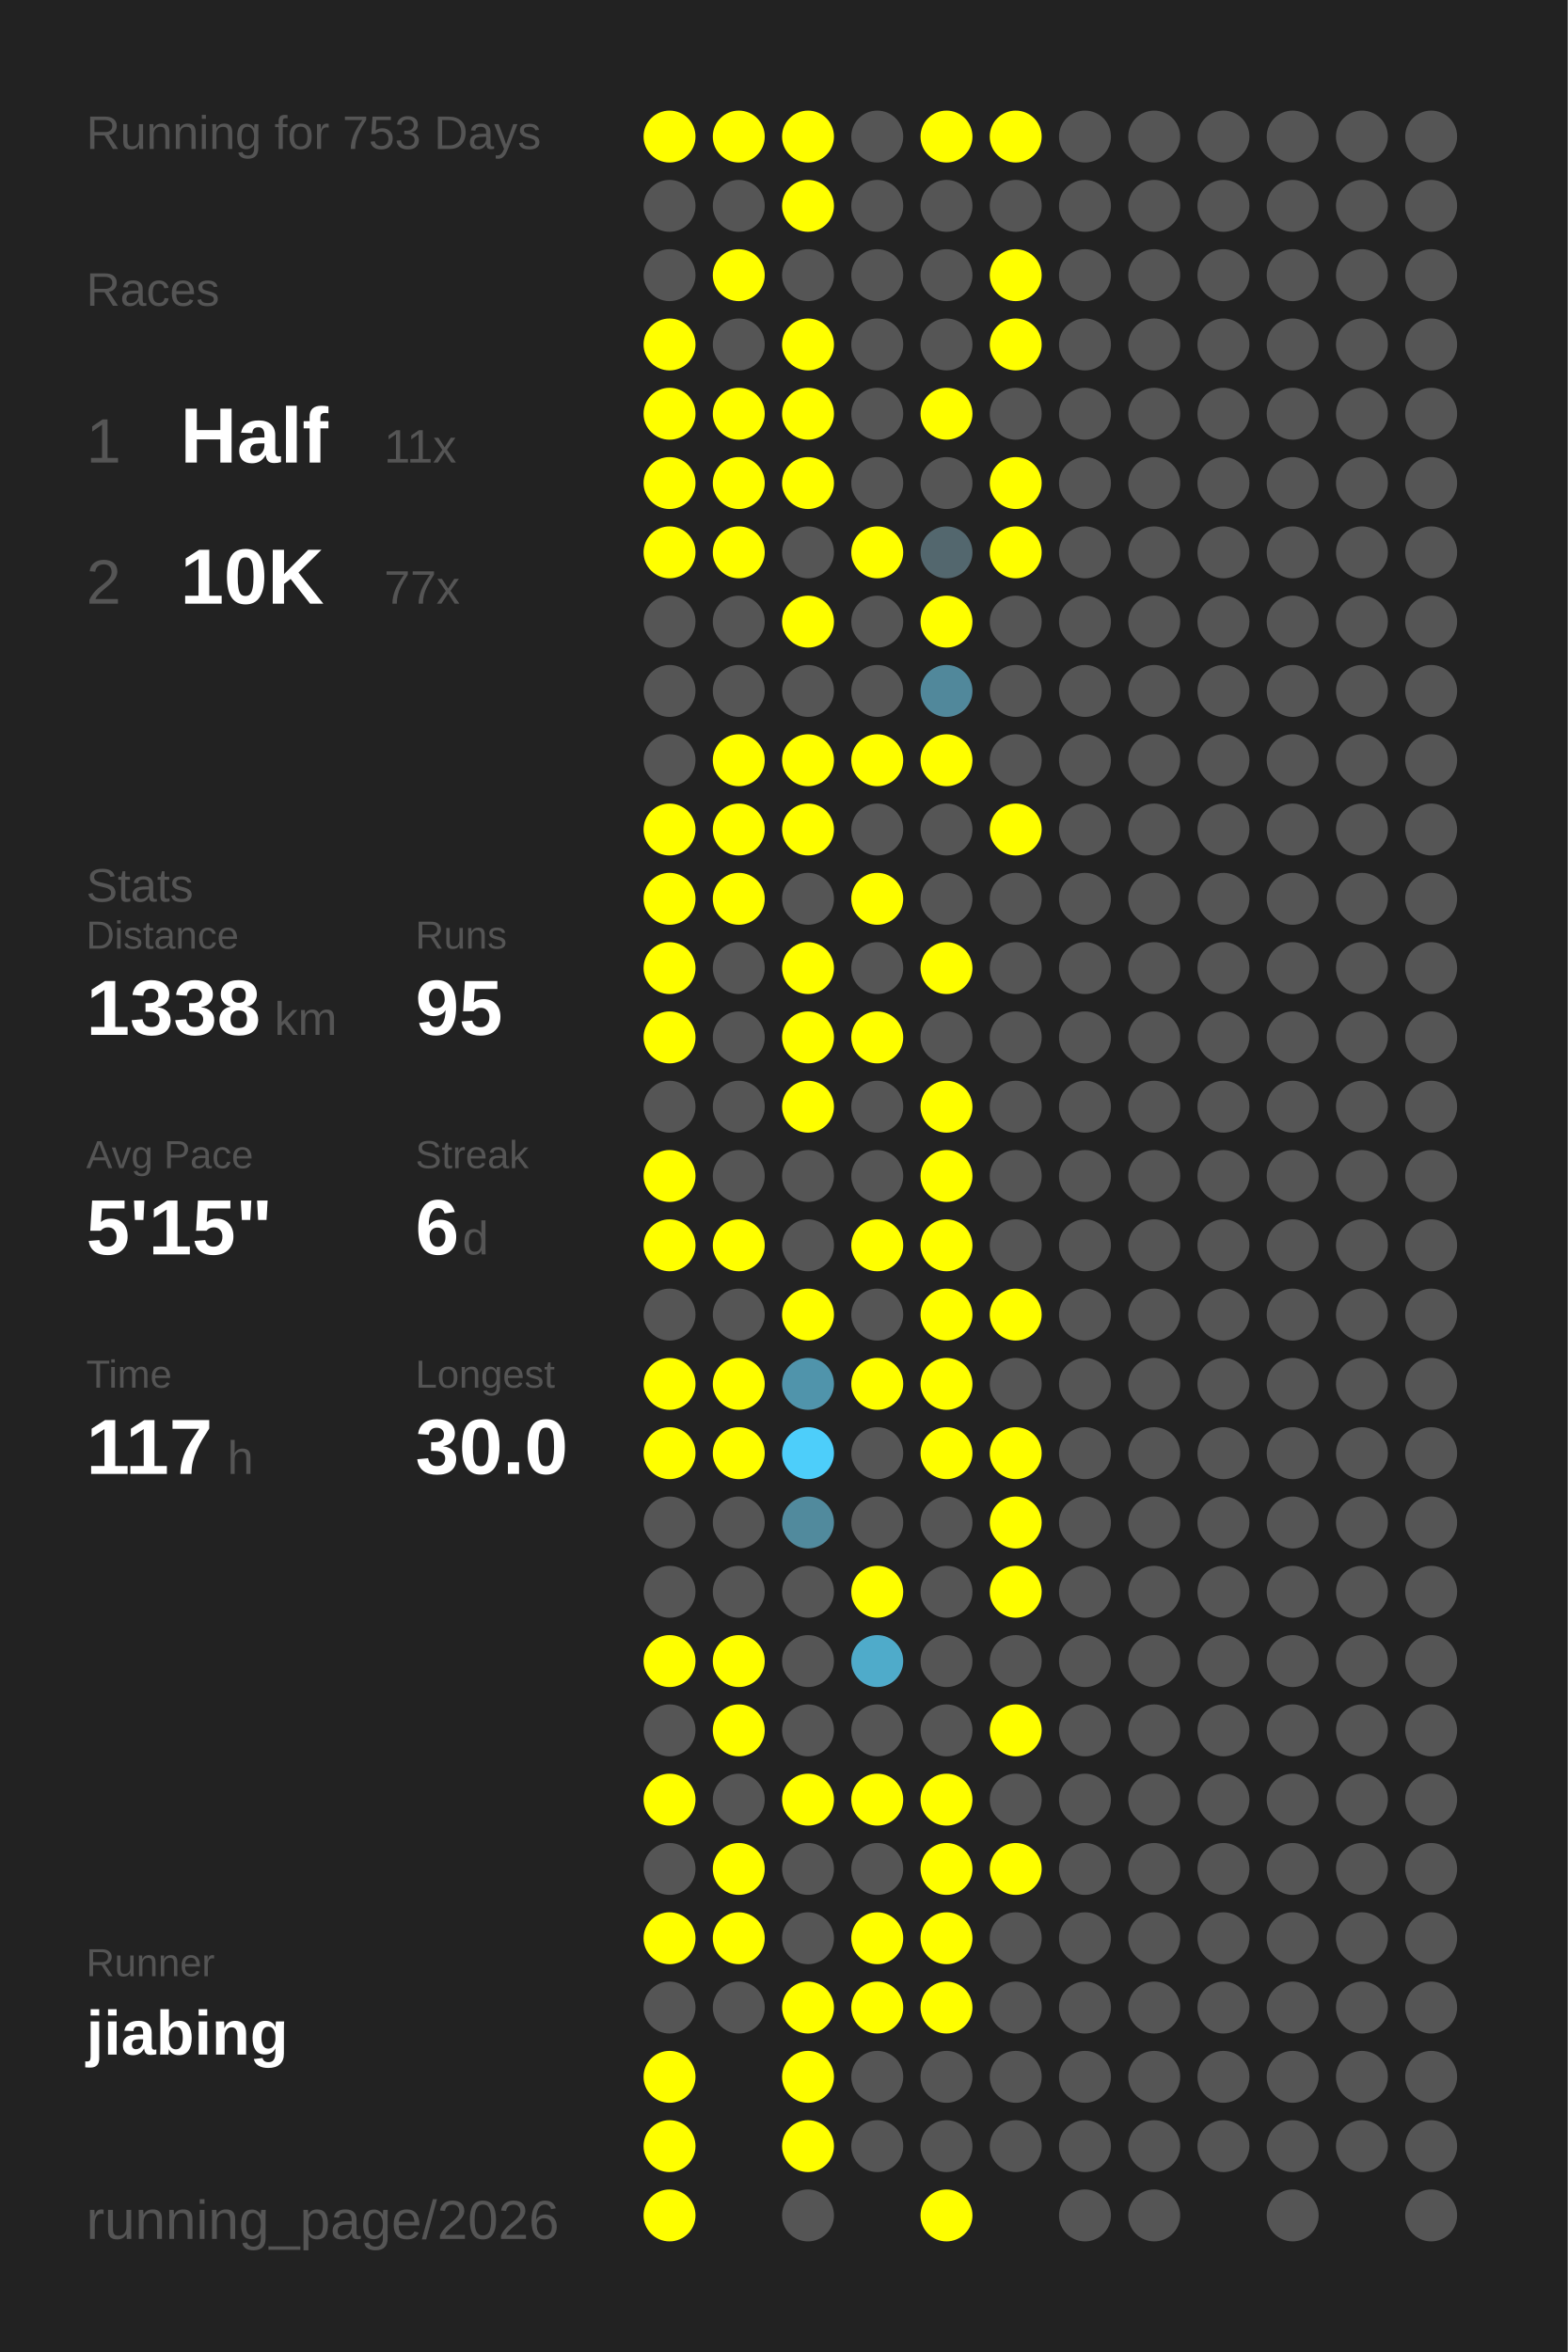
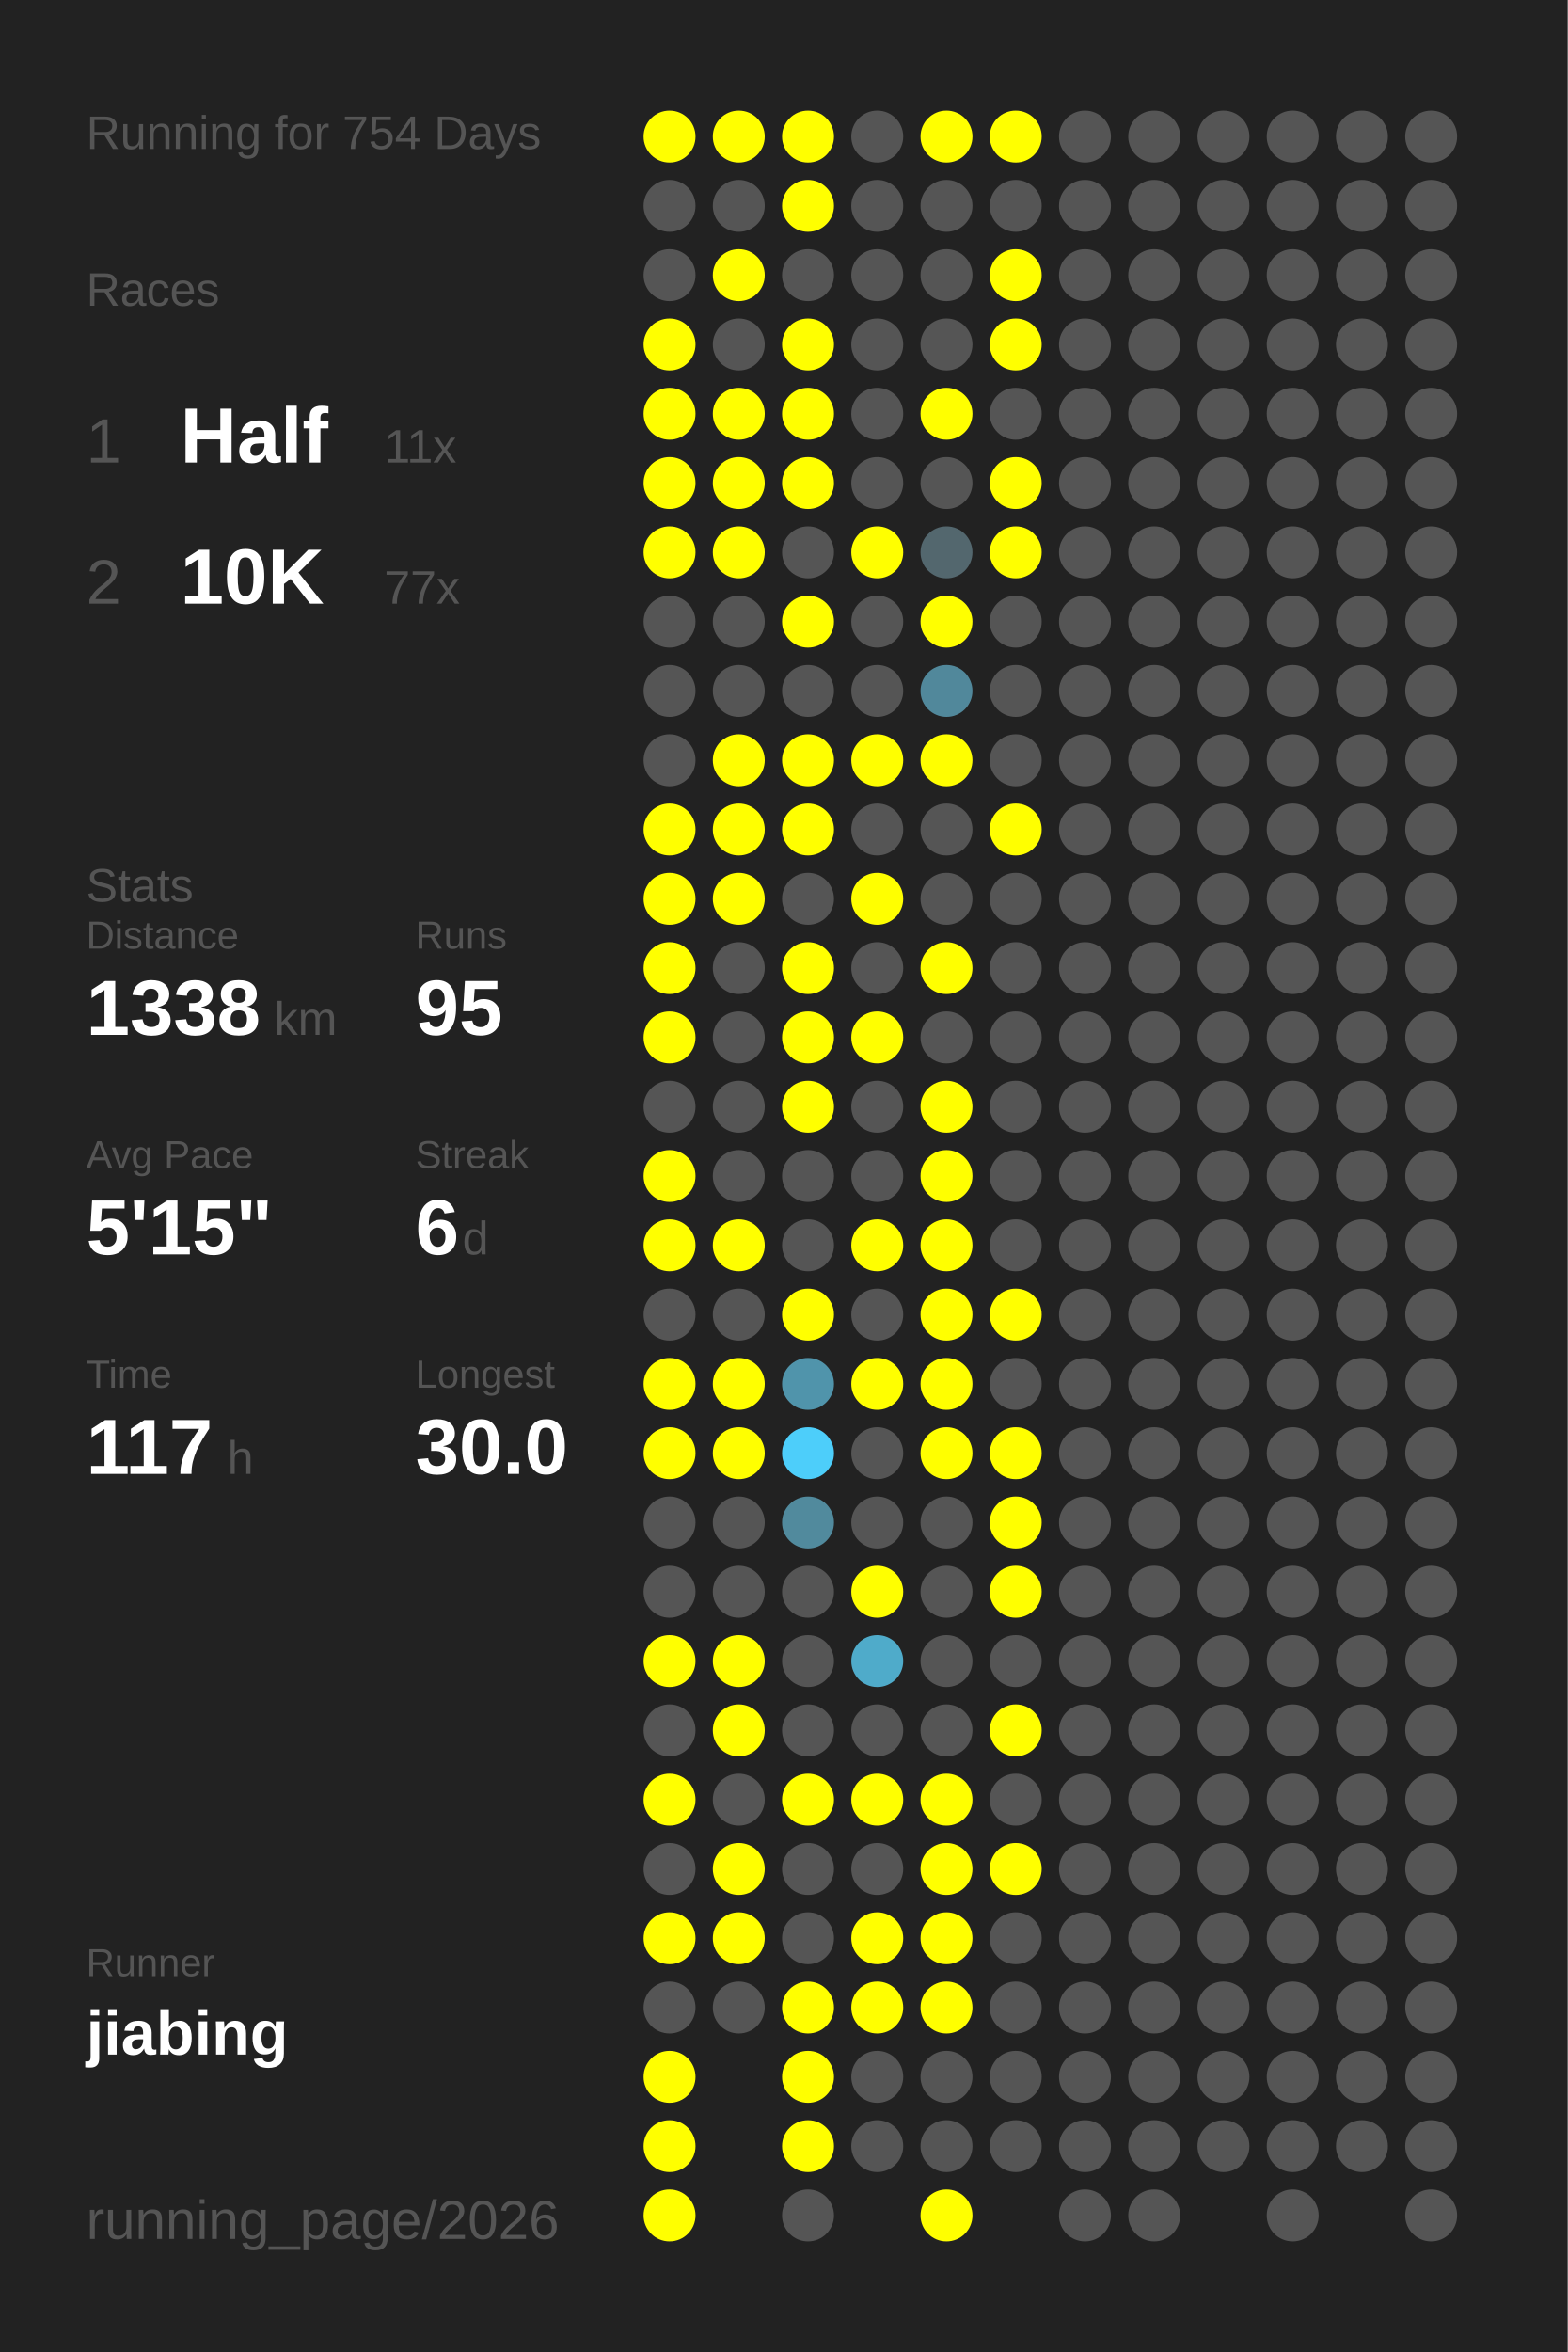
<svg xmlns="http://www.w3.org/2000/svg" baseProfile="full" height="300mm" version="1.1" viewBox="0,0,200,300" width="200mm">
  <defs />
  <rect fill="#222222" height="300" width="200" x="0" y="0" />
-   <text fill="#555555" style="font-size:6px; font-family:Arial;" x="11" y="19">Running for 753 Days</text>
+   <text fill="#555555" style="font-size:6px; font-family:Arial;" x="11" y="19">Running for 754 Days</text>
  <text fill="#555555" style="font-size:6px; font-family:Arial;" x="11" y="39">Races</text>
  <text fill="#555555" style="font-size:8px; font-family:Arial;" x="11" y="59">1</text>
  <text fill="#FFFFFF" style="font-size:10px; font-family:Arial; font-weight:bold;" x="23" y="59">Half</text>
  <text fill="#555555" style="font-size:6px; font-family:Arial;" x="49" y="59">11x</text>
  <text fill="#555555" style="font-size:8px; font-family:Arial;" x="11" y="77">2</text>
  <text fill="#FFFFFF" style="font-size:10px; font-family:Arial; font-weight:bold;" x="23" y="77">10K</text>
  <text fill="#555555" style="font-size:6px; font-family:Arial;" x="49" y="77">77x</text>
  <text fill="#555555" style="font-size:6px; font-family:Arial;" x="11" y="115">Stats</text>
  <text fill="#555555" style="font-size:5px; font-family:Arial;" x="11" y="121">Distance</text>
  <text fill="#FFFFFF" style="font-size:10px; font-family:Arial; font-weight:bold;" x="11" y="132">1338</text>
  <text fill="#555555" style="font-size:6px; font-family:Arial;" x="35" y="132">km</text>
  <text fill="#555555" style="font-size:5px; font-family:Arial;" x="53" y="121">Runs</text>
  <text fill="#FFFFFF" style="font-size:10px; font-family:Arial; font-weight:bold;" x="53" y="132">95</text>
  <text fill="#555555" style="font-size:5px; font-family:Arial;" x="11" y="149">Avg Pace</text>
  <text fill="#FFFFFF" style="font-size:10px; font-family:Arial; font-weight:bold;" x="11" y="160">5'15"</text>
  <text fill="#555555" style="font-size:5px; font-family:Arial;" x="53" y="149">Streak</text>
  <text fill="#FFFFFF" style="font-size:10px; font-family:Arial; font-weight:bold;" x="53" y="160">6</text>
  <text fill="#555555" style="font-size:6px; font-family:Arial;" x="59" y="160">d</text>
  <text fill="#555555" style="font-size:5px; font-family:Arial;" x="11" y="177">Time</text>
  <text fill="#FFFFFF" style="font-size:10px; font-family:Arial; font-weight:bold;" x="11" y="188">117</text>
  <text fill="#555555" style="font-size:6px; font-family:Arial;" x="29" y="188">h</text>
  <text fill="#555555" style="font-size:5px; font-family:Arial;" x="53" y="177">Longest</text>
  <text fill="#FFFFFF" style="font-size:10px; font-family:Arial; font-weight:bold;" x="53" y="188">30.0</text>
  <text fill="#555555" style="font-size:5px; font-family:Arial;" x="11" y="252.065">Runner</text>
  <text fill="#FFFFFF" style="font-size:8px; font-family:Arial; font-weight:bold;" x="11" y="262.065">jiabing</text>
  <text fill="#555555" style="font-size:7px; font-family:Arial;" x="11" y="285.581">running_page/2026</text>
  <circle cx="85.417" cy="17.419" fill="#FFFF00" r="3.312" />
  <circle cx="85.417" cy="26.258" fill="#555555" r="3.312" />
  <circle cx="85.417" cy="35.097" fill="#555555" r="3.312" />
  <circle cx="85.417" cy="43.935" fill="#FFFF00" r="3.312" />
  <circle cx="85.417" cy="52.774" fill="#FFFF00" r="3.312" />
  <circle cx="85.417" cy="61.613" fill="#FFFF00" r="3.312" />
  <circle cx="85.417" cy="70.452" fill="#FFFF00" r="3.312" />
  <circle cx="85.417" cy="79.29" fill="#555555" r="3.312" />
  <circle cx="85.417" cy="88.129" fill="#555555" r="3.312" />
  <circle cx="85.417" cy="96.968" fill="#555555" r="3.312" />
  <circle cx="85.417" cy="105.806" fill="#FFFF00" r="3.312" />
  <circle cx="85.417" cy="114.645" fill="#FFFF00" r="3.312" />
  <circle cx="85.417" cy="123.484" fill="#FFFF00" r="3.312" />
  <circle cx="85.417" cy="132.323" fill="#FFFF00" r="3.312" />
  <circle cx="85.417" cy="141.161" fill="#555555" r="3.312" />
  <circle cx="85.417" cy="150" fill="#FFFF00" r="3.312" />
  <circle cx="85.417" cy="158.839" fill="#FFFF00" r="3.312" />
  <circle cx="85.417" cy="167.677" fill="#555555" r="3.312" />
  <circle cx="85.417" cy="176.516" fill="#FFFF00" r="3.312" />
  <circle cx="85.417" cy="185.355" fill="#FFFF00" r="3.312" />
  <circle cx="85.417" cy="194.194" fill="#555555" r="3.312" />
  <circle cx="85.417" cy="203.032" fill="#555555" r="3.312" />
  <circle cx="85.417" cy="211.871" fill="#FFFF00" r="3.312" />
  <circle cx="85.417" cy="220.71" fill="#555555" r="3.312" />
  <circle cx="85.417" cy="229.548" fill="#FFFF00" r="3.312" />
  <circle cx="85.417" cy="238.387" fill="#555555" r="3.312" />
  <circle cx="85.417" cy="247.226" fill="#FFFF00" r="3.312" />
  <circle cx="85.417" cy="256.065" fill="#555555" r="3.312" />
  <circle cx="85.417" cy="264.903" fill="#FFFF00" r="3.312" />
  <circle cx="85.417" cy="273.742" fill="#FFFF00" r="3.312" />
  <circle cx="85.417" cy="282.581" fill="#FFFF00" r="3.312" />
  <circle cx="94.25" cy="17.419" fill="#FFFF00" r="3.312" />
  <circle cx="94.25" cy="26.258" fill="#555555" r="3.312" />
  <circle cx="94.25" cy="35.097" fill="#FFFF00" r="3.312" />
  <circle cx="94.25" cy="43.935" fill="#555555" r="3.312" />
  <circle cx="94.25" cy="52.774" fill="#FFFF00" r="3.312" />
  <circle cx="94.25" cy="61.613" fill="#FFFF00" r="3.312" />
  <circle cx="94.25" cy="70.452" fill="#FFFF00" r="3.312" />
  <circle cx="94.25" cy="79.29" fill="#555555" r="3.312" />
  <circle cx="94.25" cy="88.129" fill="#555555" r="3.312" />
  <circle cx="94.25" cy="96.968" fill="#FFFF00" r="3.312" />
  <circle cx="94.25" cy="105.806" fill="#FFFF00" r="3.312" />
  <circle cx="94.25" cy="114.645" fill="#FFFF00" r="3.312" />
  <circle cx="94.25" cy="123.484" fill="#555555" r="3.312" />
  <circle cx="94.25" cy="132.323" fill="#555555" r="3.312" />
  <circle cx="94.25" cy="141.161" fill="#555555" r="3.312" />
  <circle cx="94.25" cy="150" fill="#555555" r="3.312" />
  <circle cx="94.25" cy="158.839" fill="#FFFF00" r="3.312" />
  <circle cx="94.25" cy="167.677" fill="#555555" r="3.312" />
  <circle cx="94.25" cy="176.516" fill="#FFFF00" r="3.312" />
  <circle cx="94.25" cy="185.355" fill="#FFFF00" r="3.312" />
  <circle cx="94.25" cy="194.194" fill="#555555" r="3.312" />
  <circle cx="94.25" cy="203.032" fill="#555555" r="3.312" />
  <circle cx="94.25" cy="211.871" fill="#FFFF00" r="3.312" />
  <circle cx="94.25" cy="220.71" fill="#FFFF00" r="3.312" />
  <circle cx="94.25" cy="229.548" fill="#555555" r="3.312" />
  <circle cx="94.25" cy="238.387" fill="#FFFF00" r="3.312" />
  <circle cx="94.25" cy="247.226" fill="#FFFF00" r="3.312" />
  <circle cx="94.25" cy="256.065" fill="#555555" r="3.312" />
  <circle cx="103.083" cy="17.419" fill="#FFFF00" r="3.312" />
  <circle cx="103.083" cy="26.258" fill="#FFFF00" r="3.312" />
  <circle cx="103.083" cy="35.097" fill="#555555" r="3.312" />
  <circle cx="103.083" cy="43.935" fill="#FFFF00" r="3.312" />
  <circle cx="103.083" cy="52.774" fill="#FFFF00" r="3.312" />
  <circle cx="103.083" cy="61.613" fill="#FFFF00" r="3.312" />
  <circle cx="103.083" cy="70.452" fill="#555555" r="3.312" />
  <circle cx="103.083" cy="79.29" fill="#FFFF00" r="3.312" />
  <circle cx="103.083" cy="88.129" fill="#555555" r="3.312" />
  <circle cx="103.083" cy="96.968" fill="#FFFF00" r="3.312" />
  <circle cx="103.083" cy="105.806" fill="#FFFF00" r="3.312" />
  <circle cx="103.083" cy="114.645" fill="#555555" r="3.312" />
  <circle cx="103.083" cy="123.484" fill="#FFFF00" r="3.312" />
  <circle cx="103.083" cy="132.323" fill="#FFFF00" r="3.312" />
  <circle cx="103.083" cy="141.161" fill="#FFFF00" r="3.312" />
  <circle cx="103.083" cy="150" fill="#555555" r="3.312" />
  <circle cx="103.083" cy="158.839" fill="#555555" r="3.312" />
  <circle cx="103.083" cy="167.677" fill="#FFFF00" r="3.312" />
  <circle cx="103.083" cy="176.516" fill="#5094ab" r="3.312" />
  <circle cx="103.083" cy="185.355" fill="#4dcefa" r="3.312" />
  <circle cx="103.083" cy="194.194" fill="#518a9d" r="3.312" />
  <circle cx="103.083" cy="203.032" fill="#555555" r="3.312" />
  <circle cx="103.083" cy="211.871" fill="#555555" r="3.312" />
  <circle cx="103.083" cy="220.71" fill="#555555" r="3.312" />
  <circle cx="103.083" cy="229.548" fill="#FFFF00" r="3.312" />
  <circle cx="103.083" cy="238.387" fill="#555555" r="3.312" />
  <circle cx="103.083" cy="247.226" fill="#555555" r="3.312" />
  <circle cx="103.083" cy="256.065" fill="#FFFF00" r="3.312" />
  <circle cx="103.083" cy="264.903" fill="#FFFF00" r="3.312" />
  <circle cx="103.083" cy="273.742" fill="#FFFF00" r="3.312" />
  <circle cx="103.083" cy="282.581" fill="#555555" r="3.312" />
  <circle cx="111.917" cy="17.419" fill="#555555" r="3.312" />
  <circle cx="111.917" cy="26.258" fill="#555555" r="3.312" />
  <circle cx="111.917" cy="35.097" fill="#555555" r="3.312" />
  <circle cx="111.917" cy="43.935" fill="#555555" r="3.312" />
  <circle cx="111.917" cy="52.774" fill="#555555" r="3.312" />
  <circle cx="111.917" cy="61.613" fill="#555555" r="3.312" />
  <circle cx="111.917" cy="70.452" fill="#FFFF00" r="3.312" />
  <circle cx="111.917" cy="79.29" fill="#555555" r="3.312" />
  <circle cx="111.917" cy="88.129" fill="#555555" r="3.312" />
  <circle cx="111.917" cy="96.968" fill="#FFFF00" r="3.312" />
  <circle cx="111.917" cy="105.806" fill="#555555" r="3.312" />
  <circle cx="111.917" cy="114.645" fill="#FFFF00" r="3.312" />
  <circle cx="111.917" cy="123.484" fill="#555555" r="3.312" />
  <circle cx="111.917" cy="132.323" fill="#FFFF00" r="3.312" />
  <circle cx="111.917" cy="141.161" fill="#555555" r="3.312" />
  <circle cx="111.917" cy="150" fill="#555555" r="3.312" />
  <circle cx="111.917" cy="158.839" fill="#FFFF00" r="3.312" />
  <circle cx="111.917" cy="167.677" fill="#555555" r="3.312" />
  <circle cx="111.917" cy="176.516" fill="#FFFF00" r="3.312" />
  <circle cx="111.917" cy="185.355" fill="#555555" r="3.312" />
  <circle cx="111.917" cy="194.194" fill="#555555" r="3.312" />
  <circle cx="111.917" cy="203.032" fill="#FFFF00" r="3.312" />
  <circle cx="111.917" cy="211.871" fill="#4fabca" r="3.312" />
  <circle cx="111.917" cy="220.71" fill="#555555" r="3.312" />
  <circle cx="111.917" cy="229.548" fill="#FFFF00" r="3.312" />
  <circle cx="111.917" cy="238.387" fill="#555555" r="3.312" />
  <circle cx="111.917" cy="247.226" fill="#FFFF00" r="3.312" />
  <circle cx="111.917" cy="256.065" fill="#FFFF00" r="3.312" />
  <circle cx="111.917" cy="264.903" fill="#555555" r="3.312" />
  <circle cx="111.917" cy="273.742" fill="#555555" r="3.312" />
  <circle cx="120.75" cy="17.419" fill="#FFFF00" r="3.312" />
  <circle cx="120.75" cy="26.258" fill="#555555" r="3.312" />
  <circle cx="120.75" cy="35.097" fill="#555555" r="3.312" />
  <circle cx="120.75" cy="43.935" fill="#555555" r="3.312" />
  <circle cx="120.75" cy="52.774" fill="#FFFF00" r="3.312" />
  <circle cx="120.75" cy="61.613" fill="#555555" r="3.312" />
  <circle cx="120.75" cy="70.452" fill="#53676e" r="3.312" />
  <circle cx="120.75" cy="79.29" fill="#FFFF00" r="3.312" />
  <circle cx="120.75" cy="88.129" fill="#51889b" r="3.312" />
  <circle cx="120.75" cy="96.968" fill="#FFFF00" r="3.312" />
  <circle cx="120.75" cy="105.806" fill="#555555" r="3.312" />
  <circle cx="120.75" cy="114.645" fill="#555555" r="3.312" />
  <circle cx="120.75" cy="123.484" fill="#FFFF00" r="3.312" />
  <circle cx="120.75" cy="132.323" fill="#555555" r="3.312" />
  <circle cx="120.75" cy="141.161" fill="#FFFF00" r="3.312" />
  <circle cx="120.75" cy="150" fill="#FFFF00" r="3.312" />
  <circle cx="120.75" cy="158.839" fill="#FFFF00" r="3.312" />
  <circle cx="120.75" cy="167.677" fill="#FFFF00" r="3.312" />
  <circle cx="120.75" cy="176.516" fill="#FFFF00" r="3.312" />
  <circle cx="120.75" cy="185.355" fill="#FFFF00" r="3.312" />
  <circle cx="120.75" cy="194.194" fill="#555555" r="3.312" />
  <circle cx="120.75" cy="203.032" fill="#555555" r="3.312" />
  <circle cx="120.75" cy="211.871" fill="#555555" r="3.312" />
  <circle cx="120.75" cy="220.71" fill="#555555" r="3.312" />
  <circle cx="120.75" cy="229.548" fill="#FFFF00" r="3.312" />
  <circle cx="120.75" cy="238.387" fill="#FFFF00" r="3.312" />
  <circle cx="120.75" cy="247.226" fill="#FFFF00" r="3.312" />
  <circle cx="120.75" cy="256.065" fill="#FFFF00" r="3.312" />
  <circle cx="120.75" cy="264.903" fill="#555555" r="3.312" />
  <circle cx="120.75" cy="273.742" fill="#555555" r="3.312" />
  <circle cx="120.75" cy="282.581" fill="#FFFF00" r="3.312" />
  <circle cx="129.583" cy="17.419" fill="#FFFF00" r="3.312" />
  <circle cx="129.583" cy="26.258" fill="#555555" r="3.312" />
  <circle cx="129.583" cy="35.097" fill="#FFFF00" r="3.312" />
  <circle cx="129.583" cy="43.935" fill="#FFFF00" r="3.312" />
  <circle cx="129.583" cy="52.774" fill="#555555" r="3.312" />
  <circle cx="129.583" cy="61.613" fill="#FFFF00" r="3.312" />
  <circle cx="129.583" cy="70.452" fill="#FFFF00" r="3.312" />
  <circle cx="129.583" cy="79.29" fill="#555555" r="3.312" />
  <circle cx="129.583" cy="88.129" fill="#555555" r="3.312" />
  <circle cx="129.583" cy="96.968" fill="#555555" r="3.312" />
  <circle cx="129.583" cy="105.806" fill="#FFFF00" r="3.312" />
  <circle cx="129.583" cy="114.645" fill="#555555" r="3.312" />
  <circle cx="129.583" cy="123.484" fill="#555555" r="3.312" />
  <circle cx="129.583" cy="132.323" fill="#555555" r="3.312" />
  <circle cx="129.583" cy="141.161" fill="#555555" r="3.312" />
  <circle cx="129.583" cy="150" fill="#555555" r="3.312" />
  <circle cx="129.583" cy="158.839" fill="#555555" r="3.312" />
  <circle cx="129.583" cy="167.677" fill="#FFFF00" r="3.312" />
  <circle cx="129.583" cy="176.516" fill="#555555" r="3.312" />
  <circle cx="129.583" cy="185.355" fill="#FFFF00" r="3.312" />
  <circle cx="129.583" cy="194.194" fill="#FFFF00" r="3.312" />
  <circle cx="129.583" cy="203.032" fill="#FFFF00" r="3.312" />
  <circle cx="129.583" cy="211.871" fill="#555555" r="3.312" />
  <circle cx="129.583" cy="220.71" fill="#FFFF00" r="3.312" />
  <circle cx="129.583" cy="229.548" fill="#555555" r="3.312" />
  <circle cx="129.583" cy="238.387" fill="#FFFF00" r="3.312" />
  <circle cx="129.583" cy="247.226" fill="#555555" r="3.312" />
  <circle cx="129.583" cy="256.065" fill="#555555" r="3.312" />
  <circle cx="129.583" cy="264.903" fill="#555555" r="3.312" />
  <circle cx="129.583" cy="273.742" fill="#555555" r="3.312" />
  <circle cx="138.417" cy="17.419" fill="#555555" r="3.312" />
  <circle cx="138.417" cy="26.258" fill="#555555" r="3.312" />
  <circle cx="138.417" cy="35.097" fill="#555555" r="3.312" />
  <circle cx="138.417" cy="43.935" fill="#555555" r="3.312" />
  <circle cx="138.417" cy="52.774" fill="#555555" r="3.312" />
  <circle cx="138.417" cy="61.613" fill="#555555" r="3.312" />
  <circle cx="138.417" cy="70.452" fill="#555555" r="3.312" />
  <circle cx="138.417" cy="79.29" fill="#555555" r="3.312" />
  <circle cx="138.417" cy="88.129" fill="#555555" r="3.312" />
  <circle cx="138.417" cy="96.968" fill="#555555" r="3.312" />
  <circle cx="138.417" cy="105.806" fill="#555555" r="3.312" />
  <circle cx="138.417" cy="114.645" fill="#555555" r="3.312" />
  <circle cx="138.417" cy="123.484" fill="#555555" r="3.312" />
  <circle cx="138.417" cy="132.323" fill="#555555" r="3.312" />
  <circle cx="138.417" cy="141.161" fill="#555555" r="3.312" />
  <circle cx="138.417" cy="150" fill="#555555" r="3.312" />
  <circle cx="138.417" cy="158.839" fill="#555555" r="3.312" />
  <circle cx="138.417" cy="167.677" fill="#555555" r="3.312" />
  <circle cx="138.417" cy="176.516" fill="#555555" r="3.312" />
  <circle cx="138.417" cy="185.355" fill="#555555" r="3.312" />
  <circle cx="138.417" cy="194.194" fill="#555555" r="3.312" />
  <circle cx="138.417" cy="203.032" fill="#555555" r="3.312" />
  <circle cx="138.417" cy="211.871" fill="#555555" r="3.312" />
  <circle cx="138.417" cy="220.71" fill="#555555" r="3.312" />
  <circle cx="138.417" cy="229.548" fill="#555555" r="3.312" />
  <circle cx="138.417" cy="238.387" fill="#555555" r="3.312" />
  <circle cx="138.417" cy="247.226" fill="#555555" r="3.312" />
  <circle cx="138.417" cy="256.065" fill="#555555" r="3.312" />
  <circle cx="138.417" cy="264.903" fill="#555555" r="3.312" />
  <circle cx="138.417" cy="273.742" fill="#555555" r="3.312" />
  <circle cx="138.417" cy="282.581" fill="#555555" r="3.312" />
  <circle cx="147.25" cy="17.419" fill="#555555" r="3.312" />
  <circle cx="147.25" cy="26.258" fill="#555555" r="3.312" />
  <circle cx="147.25" cy="35.097" fill="#555555" r="3.312" />
  <circle cx="147.25" cy="43.935" fill="#555555" r="3.312" />
  <circle cx="147.25" cy="52.774" fill="#555555" r="3.312" />
  <circle cx="147.25" cy="61.613" fill="#555555" r="3.312" />
  <circle cx="147.25" cy="70.452" fill="#555555" r="3.312" />
  <circle cx="147.25" cy="79.29" fill="#555555" r="3.312" />
  <circle cx="147.25" cy="88.129" fill="#555555" r="3.312" />
  <circle cx="147.25" cy="96.968" fill="#555555" r="3.312" />
  <circle cx="147.25" cy="105.806" fill="#555555" r="3.312" />
  <circle cx="147.25" cy="114.645" fill="#555555" r="3.312" />
  <circle cx="147.25" cy="123.484" fill="#555555" r="3.312" />
  <circle cx="147.25" cy="132.323" fill="#555555" r="3.312" />
  <circle cx="147.25" cy="141.161" fill="#555555" r="3.312" />
  <circle cx="147.25" cy="150" fill="#555555" r="3.312" />
  <circle cx="147.25" cy="158.839" fill="#555555" r="3.312" />
  <circle cx="147.25" cy="167.677" fill="#555555" r="3.312" />
  <circle cx="147.25" cy="176.516" fill="#555555" r="3.312" />
  <circle cx="147.25" cy="185.355" fill="#555555" r="3.312" />
  <circle cx="147.25" cy="194.194" fill="#555555" r="3.312" />
  <circle cx="147.25" cy="203.032" fill="#555555" r="3.312" />
  <circle cx="147.25" cy="211.871" fill="#555555" r="3.312" />
  <circle cx="147.25" cy="220.71" fill="#555555" r="3.312" />
  <circle cx="147.25" cy="229.548" fill="#555555" r="3.312" />
  <circle cx="147.25" cy="238.387" fill="#555555" r="3.312" />
  <circle cx="147.25" cy="247.226" fill="#555555" r="3.312" />
  <circle cx="147.25" cy="256.065" fill="#555555" r="3.312" />
  <circle cx="147.25" cy="264.903" fill="#555555" r="3.312" />
  <circle cx="147.25" cy="273.742" fill="#555555" r="3.312" />
  <circle cx="147.25" cy="282.581" fill="#555555" r="3.312" />
  <circle cx="156.083" cy="17.419" fill="#555555" r="3.312" />
  <circle cx="156.083" cy="26.258" fill="#555555" r="3.312" />
  <circle cx="156.083" cy="35.097" fill="#555555" r="3.312" />
  <circle cx="156.083" cy="43.935" fill="#555555" r="3.312" />
  <circle cx="156.083" cy="52.774" fill="#555555" r="3.312" />
  <circle cx="156.083" cy="61.613" fill="#555555" r="3.312" />
  <circle cx="156.083" cy="70.452" fill="#555555" r="3.312" />
  <circle cx="156.083" cy="79.29" fill="#555555" r="3.312" />
  <circle cx="156.083" cy="88.129" fill="#555555" r="3.312" />
  <circle cx="156.083" cy="96.968" fill="#555555" r="3.312" />
  <circle cx="156.083" cy="105.806" fill="#555555" r="3.312" />
  <circle cx="156.083" cy="114.645" fill="#555555" r="3.312" />
  <circle cx="156.083" cy="123.484" fill="#555555" r="3.312" />
  <circle cx="156.083" cy="132.323" fill="#555555" r="3.312" />
  <circle cx="156.083" cy="141.161" fill="#555555" r="3.312" />
  <circle cx="156.083" cy="150" fill="#555555" r="3.312" />
  <circle cx="156.083" cy="158.839" fill="#555555" r="3.312" />
  <circle cx="156.083" cy="167.677" fill="#555555" r="3.312" />
  <circle cx="156.083" cy="176.516" fill="#555555" r="3.312" />
  <circle cx="156.083" cy="185.355" fill="#555555" r="3.312" />
  <circle cx="156.083" cy="194.194" fill="#555555" r="3.312" />
  <circle cx="156.083" cy="203.032" fill="#555555" r="3.312" />
  <circle cx="156.083" cy="211.871" fill="#555555" r="3.312" />
  <circle cx="156.083" cy="220.71" fill="#555555" r="3.312" />
  <circle cx="156.083" cy="229.548" fill="#555555" r="3.312" />
  <circle cx="156.083" cy="238.387" fill="#555555" r="3.312" />
  <circle cx="156.083" cy="247.226" fill="#555555" r="3.312" />
  <circle cx="156.083" cy="256.065" fill="#555555" r="3.312" />
  <circle cx="156.083" cy="264.903" fill="#555555" r="3.312" />
  <circle cx="156.083" cy="273.742" fill="#555555" r="3.312" />
  <circle cx="164.917" cy="17.419" fill="#555555" r="3.312" />
  <circle cx="164.917" cy="26.258" fill="#555555" r="3.312" />
  <circle cx="164.917" cy="35.097" fill="#555555" r="3.312" />
  <circle cx="164.917" cy="43.935" fill="#555555" r="3.312" />
  <circle cx="164.917" cy="52.774" fill="#555555" r="3.312" />
  <circle cx="164.917" cy="61.613" fill="#555555" r="3.312" />
  <circle cx="164.917" cy="70.452" fill="#555555" r="3.312" />
  <circle cx="164.917" cy="79.29" fill="#555555" r="3.312" />
  <circle cx="164.917" cy="88.129" fill="#555555" r="3.312" />
  <circle cx="164.917" cy="96.968" fill="#555555" r="3.312" />
  <circle cx="164.917" cy="105.806" fill="#555555" r="3.312" />
  <circle cx="164.917" cy="114.645" fill="#555555" r="3.312" />
  <circle cx="164.917" cy="123.484" fill="#555555" r="3.312" />
  <circle cx="164.917" cy="132.323" fill="#555555" r="3.312" />
  <circle cx="164.917" cy="141.161" fill="#555555" r="3.312" />
  <circle cx="164.917" cy="150" fill="#555555" r="3.312" />
  <circle cx="164.917" cy="158.839" fill="#555555" r="3.312" />
  <circle cx="164.917" cy="167.677" fill="#555555" r="3.312" />
  <circle cx="164.917" cy="176.516" fill="#555555" r="3.312" />
  <circle cx="164.917" cy="185.355" fill="#555555" r="3.312" />
  <circle cx="164.917" cy="194.194" fill="#555555" r="3.312" />
  <circle cx="164.917" cy="203.032" fill="#555555" r="3.312" />
  <circle cx="164.917" cy="211.871" fill="#555555" r="3.312" />
  <circle cx="164.917" cy="220.71" fill="#555555" r="3.312" />
  <circle cx="164.917" cy="229.548" fill="#555555" r="3.312" />
  <circle cx="164.917" cy="238.387" fill="#555555" r="3.312" />
  <circle cx="164.917" cy="247.226" fill="#555555" r="3.312" />
  <circle cx="164.917" cy="256.065" fill="#555555" r="3.312" />
  <circle cx="164.917" cy="264.903" fill="#555555" r="3.312" />
  <circle cx="164.917" cy="273.742" fill="#555555" r="3.312" />
  <circle cx="164.917" cy="282.581" fill="#555555" r="3.312" />
  <circle cx="173.75" cy="17.419" fill="#555555" r="3.312" />
  <circle cx="173.75" cy="26.258" fill="#555555" r="3.312" />
  <circle cx="173.75" cy="35.097" fill="#555555" r="3.312" />
  <circle cx="173.75" cy="43.935" fill="#555555" r="3.312" />
  <circle cx="173.75" cy="52.774" fill="#555555" r="3.312" />
  <circle cx="173.75" cy="61.613" fill="#555555" r="3.312" />
  <circle cx="173.75" cy="70.452" fill="#555555" r="3.312" />
  <circle cx="173.75" cy="79.29" fill="#555555" r="3.312" />
  <circle cx="173.75" cy="88.129" fill="#555555" r="3.312" />
  <circle cx="173.75" cy="96.968" fill="#555555" r="3.312" />
  <circle cx="173.75" cy="105.806" fill="#555555" r="3.312" />
  <circle cx="173.75" cy="114.645" fill="#555555" r="3.312" />
  <circle cx="173.75" cy="123.484" fill="#555555" r="3.312" />
  <circle cx="173.75" cy="132.323" fill="#555555" r="3.312" />
  <circle cx="173.75" cy="141.161" fill="#555555" r="3.312" />
  <circle cx="173.75" cy="150" fill="#555555" r="3.312" />
  <circle cx="173.75" cy="158.839" fill="#555555" r="3.312" />
  <circle cx="173.75" cy="167.677" fill="#555555" r="3.312" />
  <circle cx="173.75" cy="176.516" fill="#555555" r="3.312" />
  <circle cx="173.75" cy="185.355" fill="#555555" r="3.312" />
  <circle cx="173.75" cy="194.194" fill="#555555" r="3.312" />
  <circle cx="173.75" cy="203.032" fill="#555555" r="3.312" />
  <circle cx="173.75" cy="211.871" fill="#555555" r="3.312" />
  <circle cx="173.75" cy="220.71" fill="#555555" r="3.312" />
  <circle cx="173.75" cy="229.548" fill="#555555" r="3.312" />
  <circle cx="173.75" cy="238.387" fill="#555555" r="3.312" />
  <circle cx="173.75" cy="247.226" fill="#555555" r="3.312" />
  <circle cx="173.75" cy="256.065" fill="#555555" r="3.312" />
  <circle cx="173.75" cy="264.903" fill="#555555" r="3.312" />
  <circle cx="173.75" cy="273.742" fill="#555555" r="3.312" />
  <circle cx="182.583" cy="17.419" fill="#555555" r="3.312" />
  <circle cx="182.583" cy="26.258" fill="#555555" r="3.312" />
  <circle cx="182.583" cy="35.097" fill="#555555" r="3.312" />
  <circle cx="182.583" cy="43.935" fill="#555555" r="3.312" />
  <circle cx="182.583" cy="52.774" fill="#555555" r="3.312" />
  <circle cx="182.583" cy="61.613" fill="#555555" r="3.312" />
  <circle cx="182.583" cy="70.452" fill="#555555" r="3.312" />
  <circle cx="182.583" cy="79.29" fill="#555555" r="3.312" />
  <circle cx="182.583" cy="88.129" fill="#555555" r="3.312" />
  <circle cx="182.583" cy="96.968" fill="#555555" r="3.312" />
  <circle cx="182.583" cy="105.806" fill="#555555" r="3.312" />
  <circle cx="182.583" cy="114.645" fill="#555555" r="3.312" />
  <circle cx="182.583" cy="123.484" fill="#555555" r="3.312" />
  <circle cx="182.583" cy="132.323" fill="#555555" r="3.312" />
  <circle cx="182.583" cy="141.161" fill="#555555" r="3.312" />
  <circle cx="182.583" cy="150" fill="#555555" r="3.312" />
  <circle cx="182.583" cy="158.839" fill="#555555" r="3.312" />
  <circle cx="182.583" cy="167.677" fill="#555555" r="3.312" />
  <circle cx="182.583" cy="176.516" fill="#555555" r="3.312" />
  <circle cx="182.583" cy="185.355" fill="#555555" r="3.312" />
  <circle cx="182.583" cy="194.194" fill="#555555" r="3.312" />
  <circle cx="182.583" cy="203.032" fill="#555555" r="3.312" />
  <circle cx="182.583" cy="211.871" fill="#555555" r="3.312" />
  <circle cx="182.583" cy="220.71" fill="#555555" r="3.312" />
  <circle cx="182.583" cy="229.548" fill="#555555" r="3.312" />
  <circle cx="182.583" cy="238.387" fill="#555555" r="3.312" />
  <circle cx="182.583" cy="247.226" fill="#555555" r="3.312" />
  <circle cx="182.583" cy="256.065" fill="#555555" r="3.312" />
  <circle cx="182.583" cy="264.903" fill="#555555" r="3.312" />
  <circle cx="182.583" cy="273.742" fill="#555555" r="3.312" />
  <circle cx="182.583" cy="282.581" fill="#555555" r="3.312" />
</svg>
